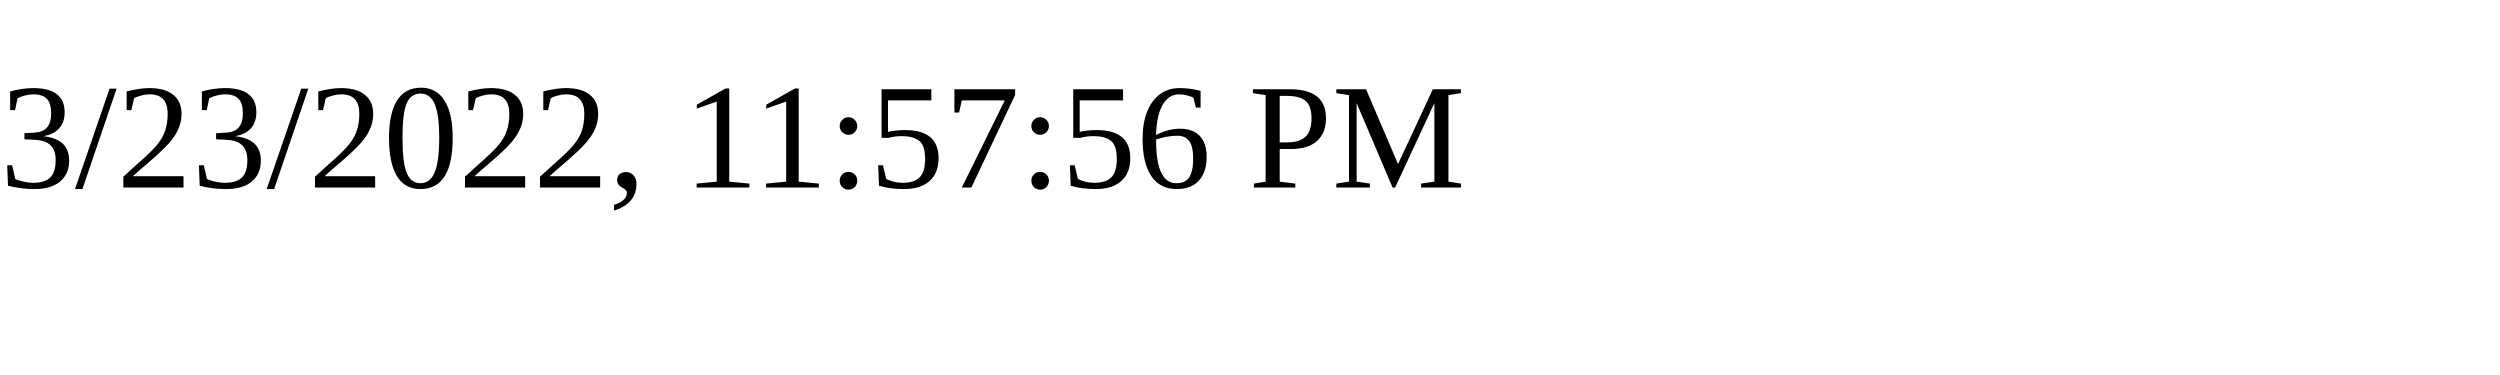
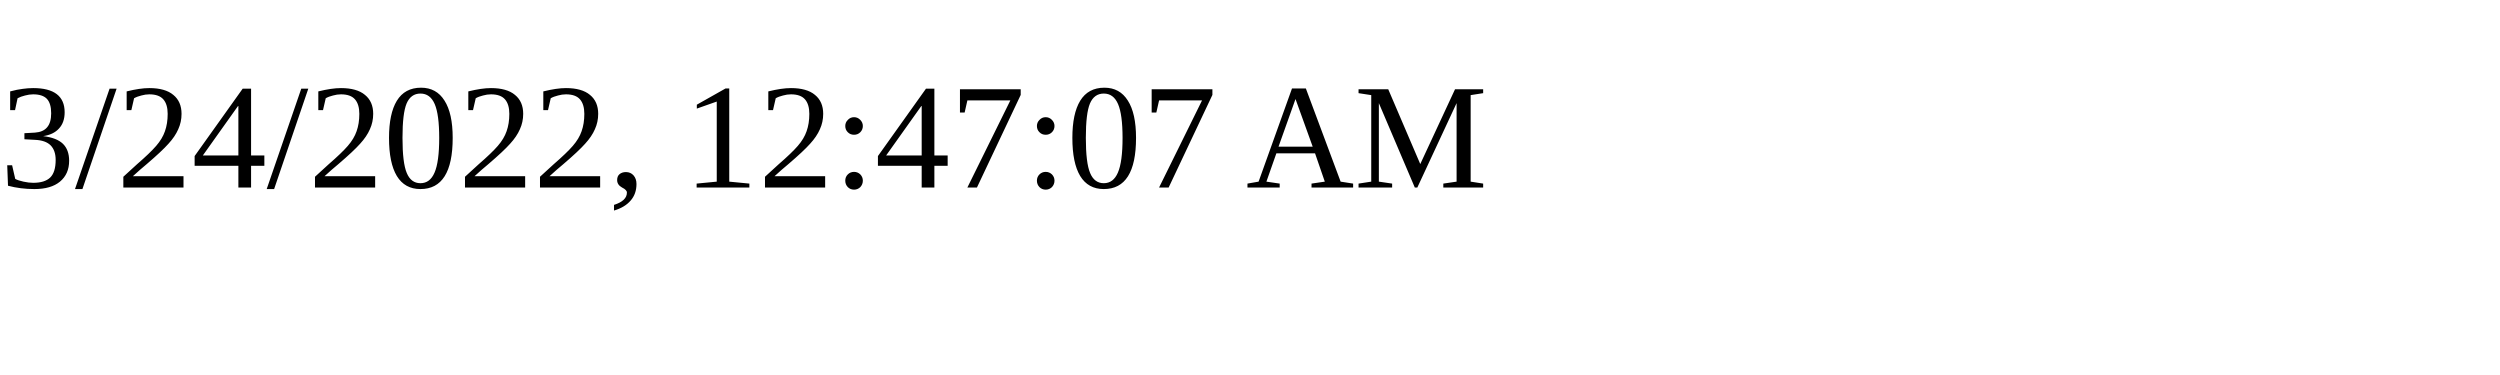
<svg xmlns="http://www.w3.org/2000/svg" height="30" width="200">
-   <text x="0" y="15">3/23/2022, 11:57:56 PM</text>
+   <text x="0" y="15">3/24/2022, 12:47:07 AM</text>
</svg>
